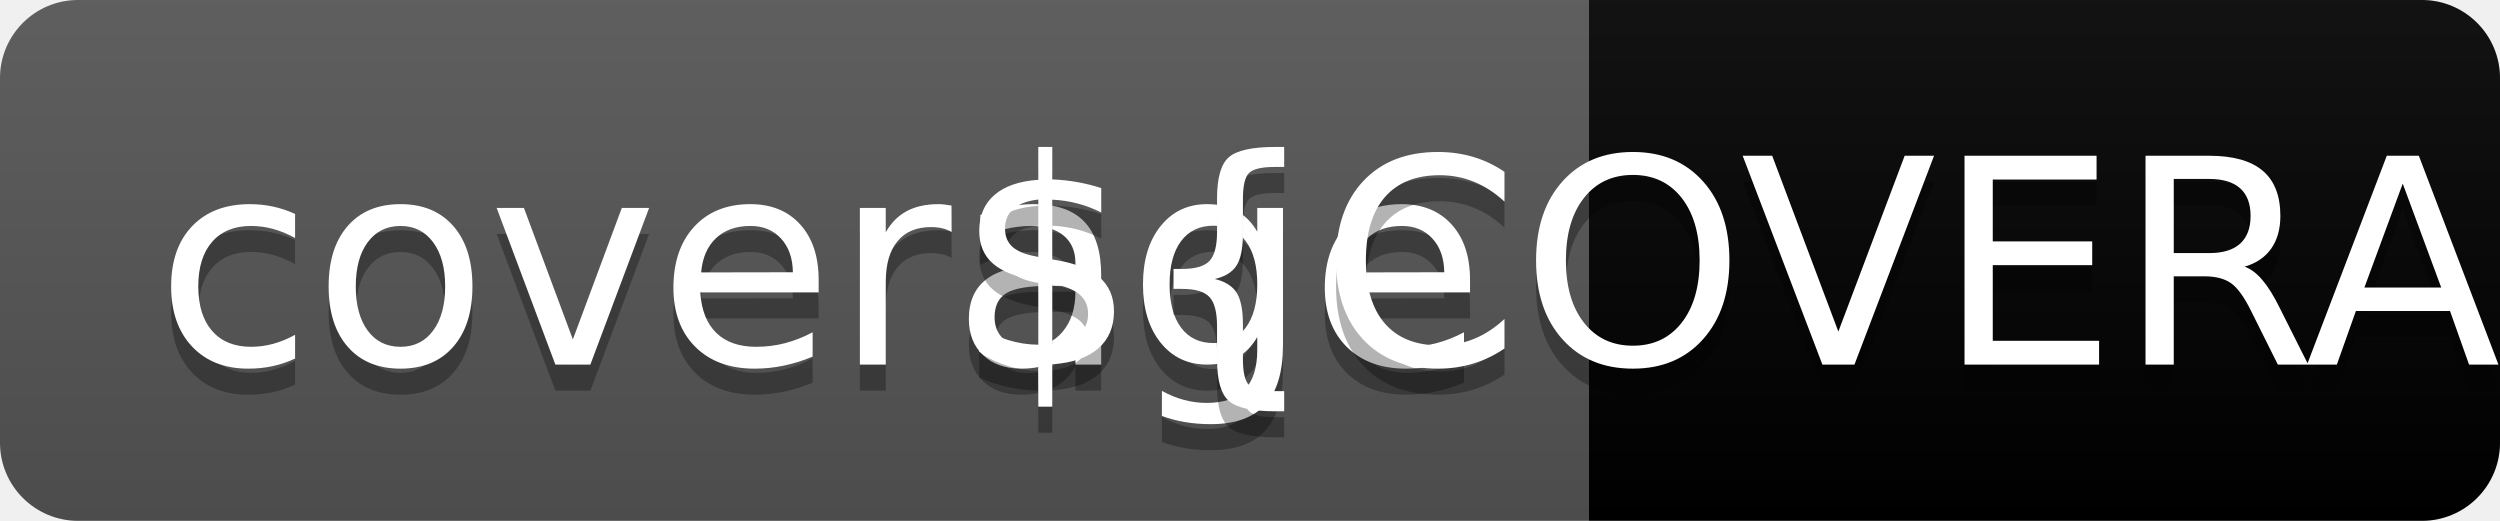
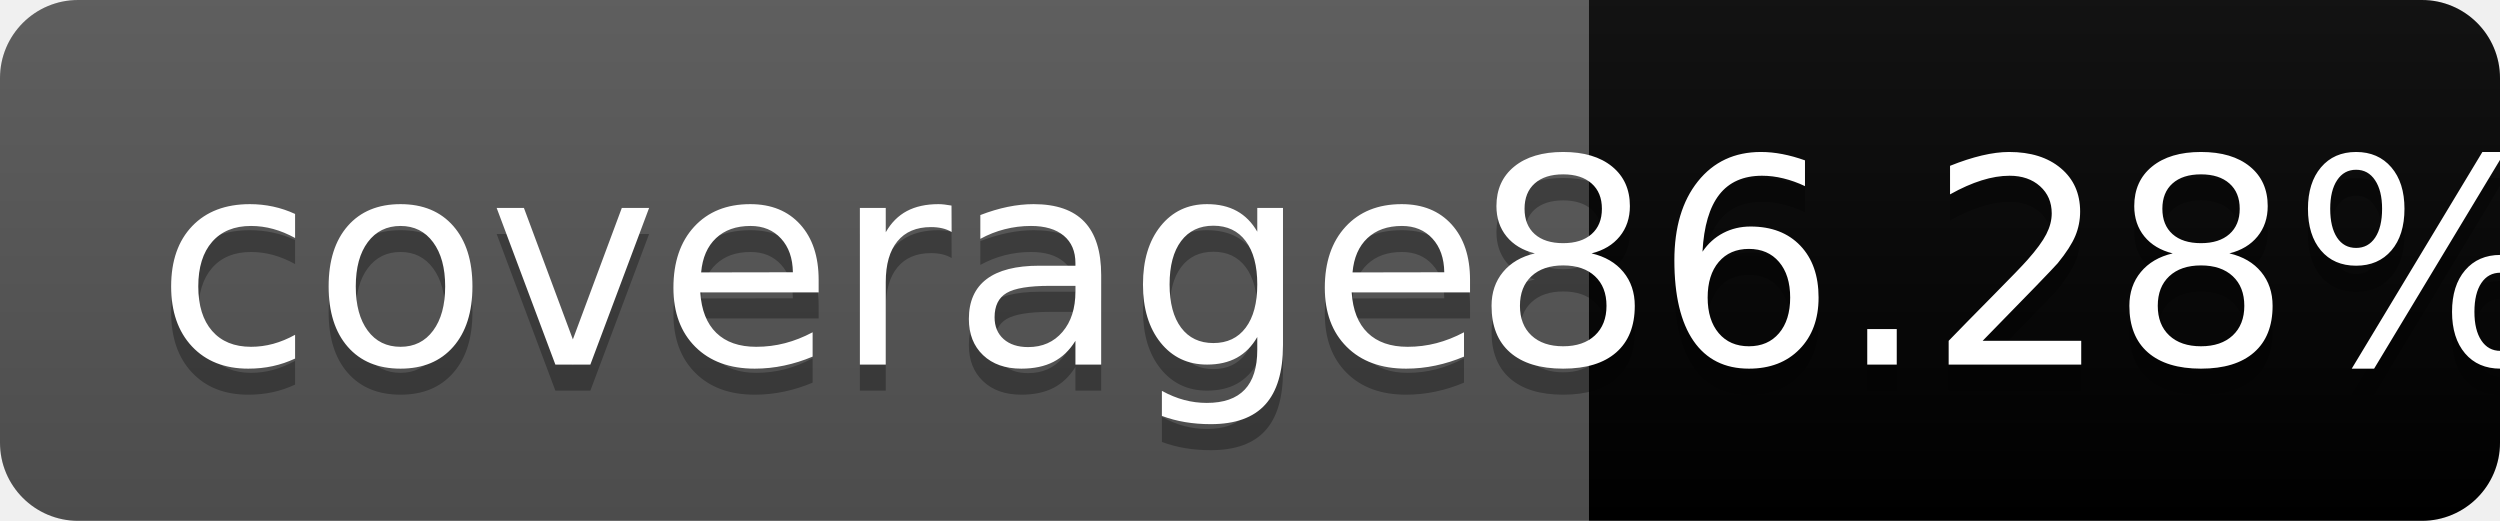
<svg xmlns="http://www.w3.org/2000/svg" width="96" height="20" role="img" aria-label="coverage: 86.28%">
  <linearGradient id="s" x2="0" y2="100%">
    <stop offset="0" stop-color="#bbb" stop-opacity=".1" />
    <stop offset="1" stop-opacity=".1" />
  </linearGradient>
  <clipPath id="r">
    <rect width="96" height="20" rx="3" fill="#fff" />
  </clipPath>
  <g clip-path="url(#r)">
    <rect width="61" height="20" fill="#555" />
-     <rect x="61" width="35" height="20" fill="#${COLOR}" />
+     <rect x="61" width="35" height="20" fill="#green" />
    <rect width="96" height="20" fill="url(#s)" />
  </g>
  <g fill="#fff" text-anchor="middle" font-family="Verdana,Geneva,DejaVu Sans,sans-serif" text-rendering="geometricPrecision" font-size="110">
    <text aria-hidden="true" x="315" y="150" fill="#010101" fill-opacity=".3" transform="scale(.1)" textLength="510">coverage</text>
    <text x="315" y="140" transform="scale(.1)" fill="#fff" textLength="510">coverage</text>
-     <text aria-hidden="true" x="775" y="150" fill="#010101" fill-opacity=".3" transform="scale(.1)" textLength="250">${COVERAGE}</text>
-     <text x="775" y="140" transform="scale(.1)" fill="#fff" textLength="250">${COVERAGE}</text>
+     <text aria-hidden="true" x="775" y="150" fill="#010101" fill-opacity=".3" transform="scale(.1)" textLength="250">86.28%</text>
+     <text x="775" y="140" transform="scale(.1)" fill="#fff" textLength="250">86.28%</text>
  </g>
</svg>
